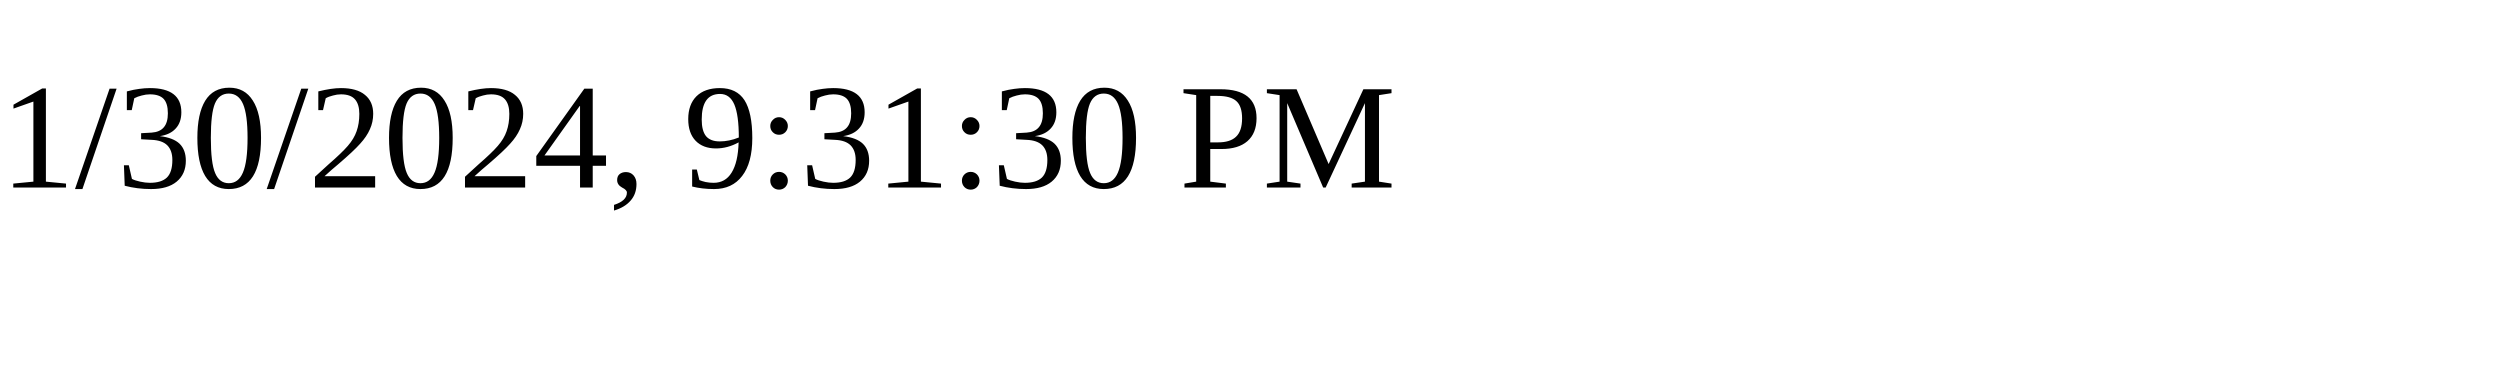
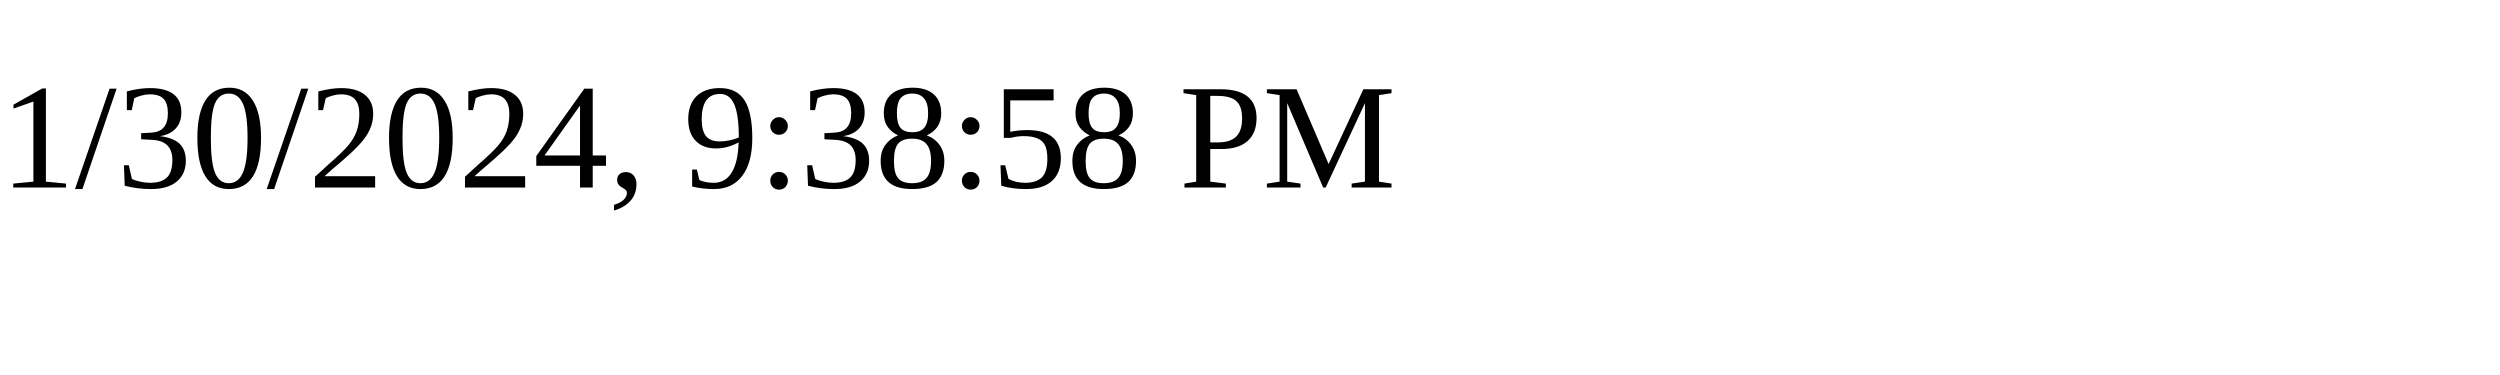
<svg xmlns="http://www.w3.org/2000/svg" height="30" width="200">
-   <text x="0" y="15">1/30/2024, 9:31:30 PM</text>
+   <text x="0" y="15">1/30/2024, 9:38:58 PM</text>
</svg>
